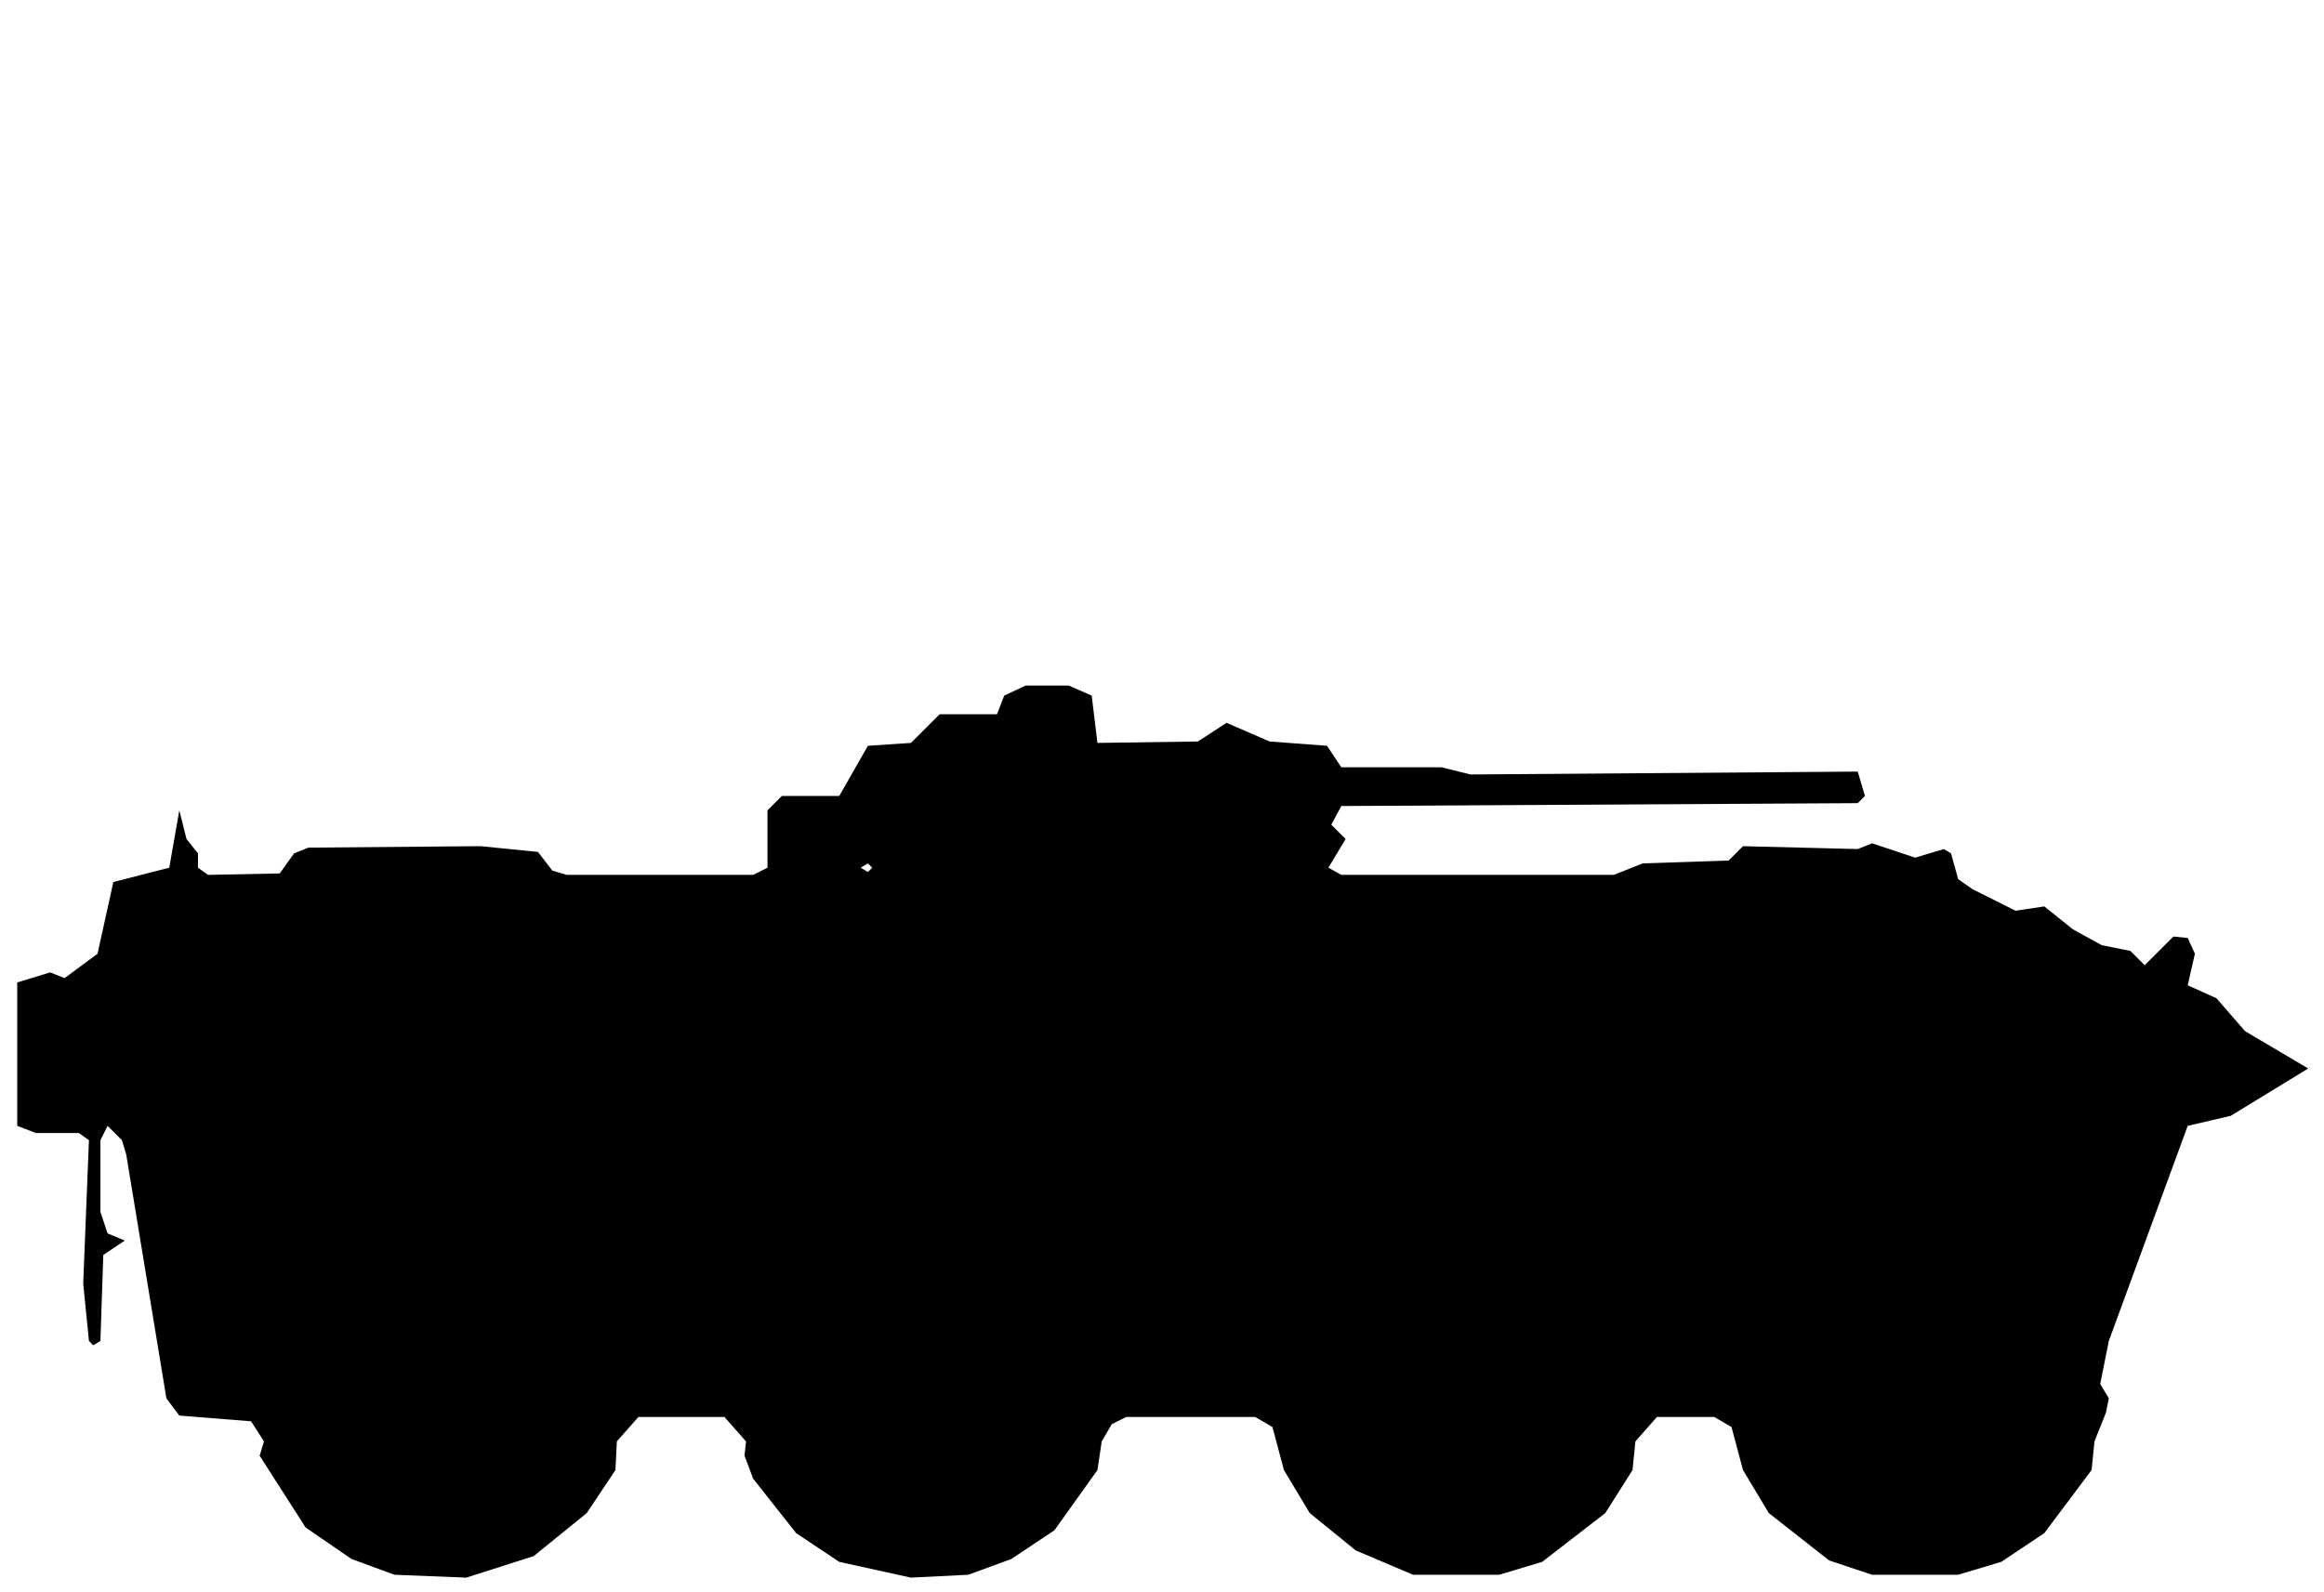
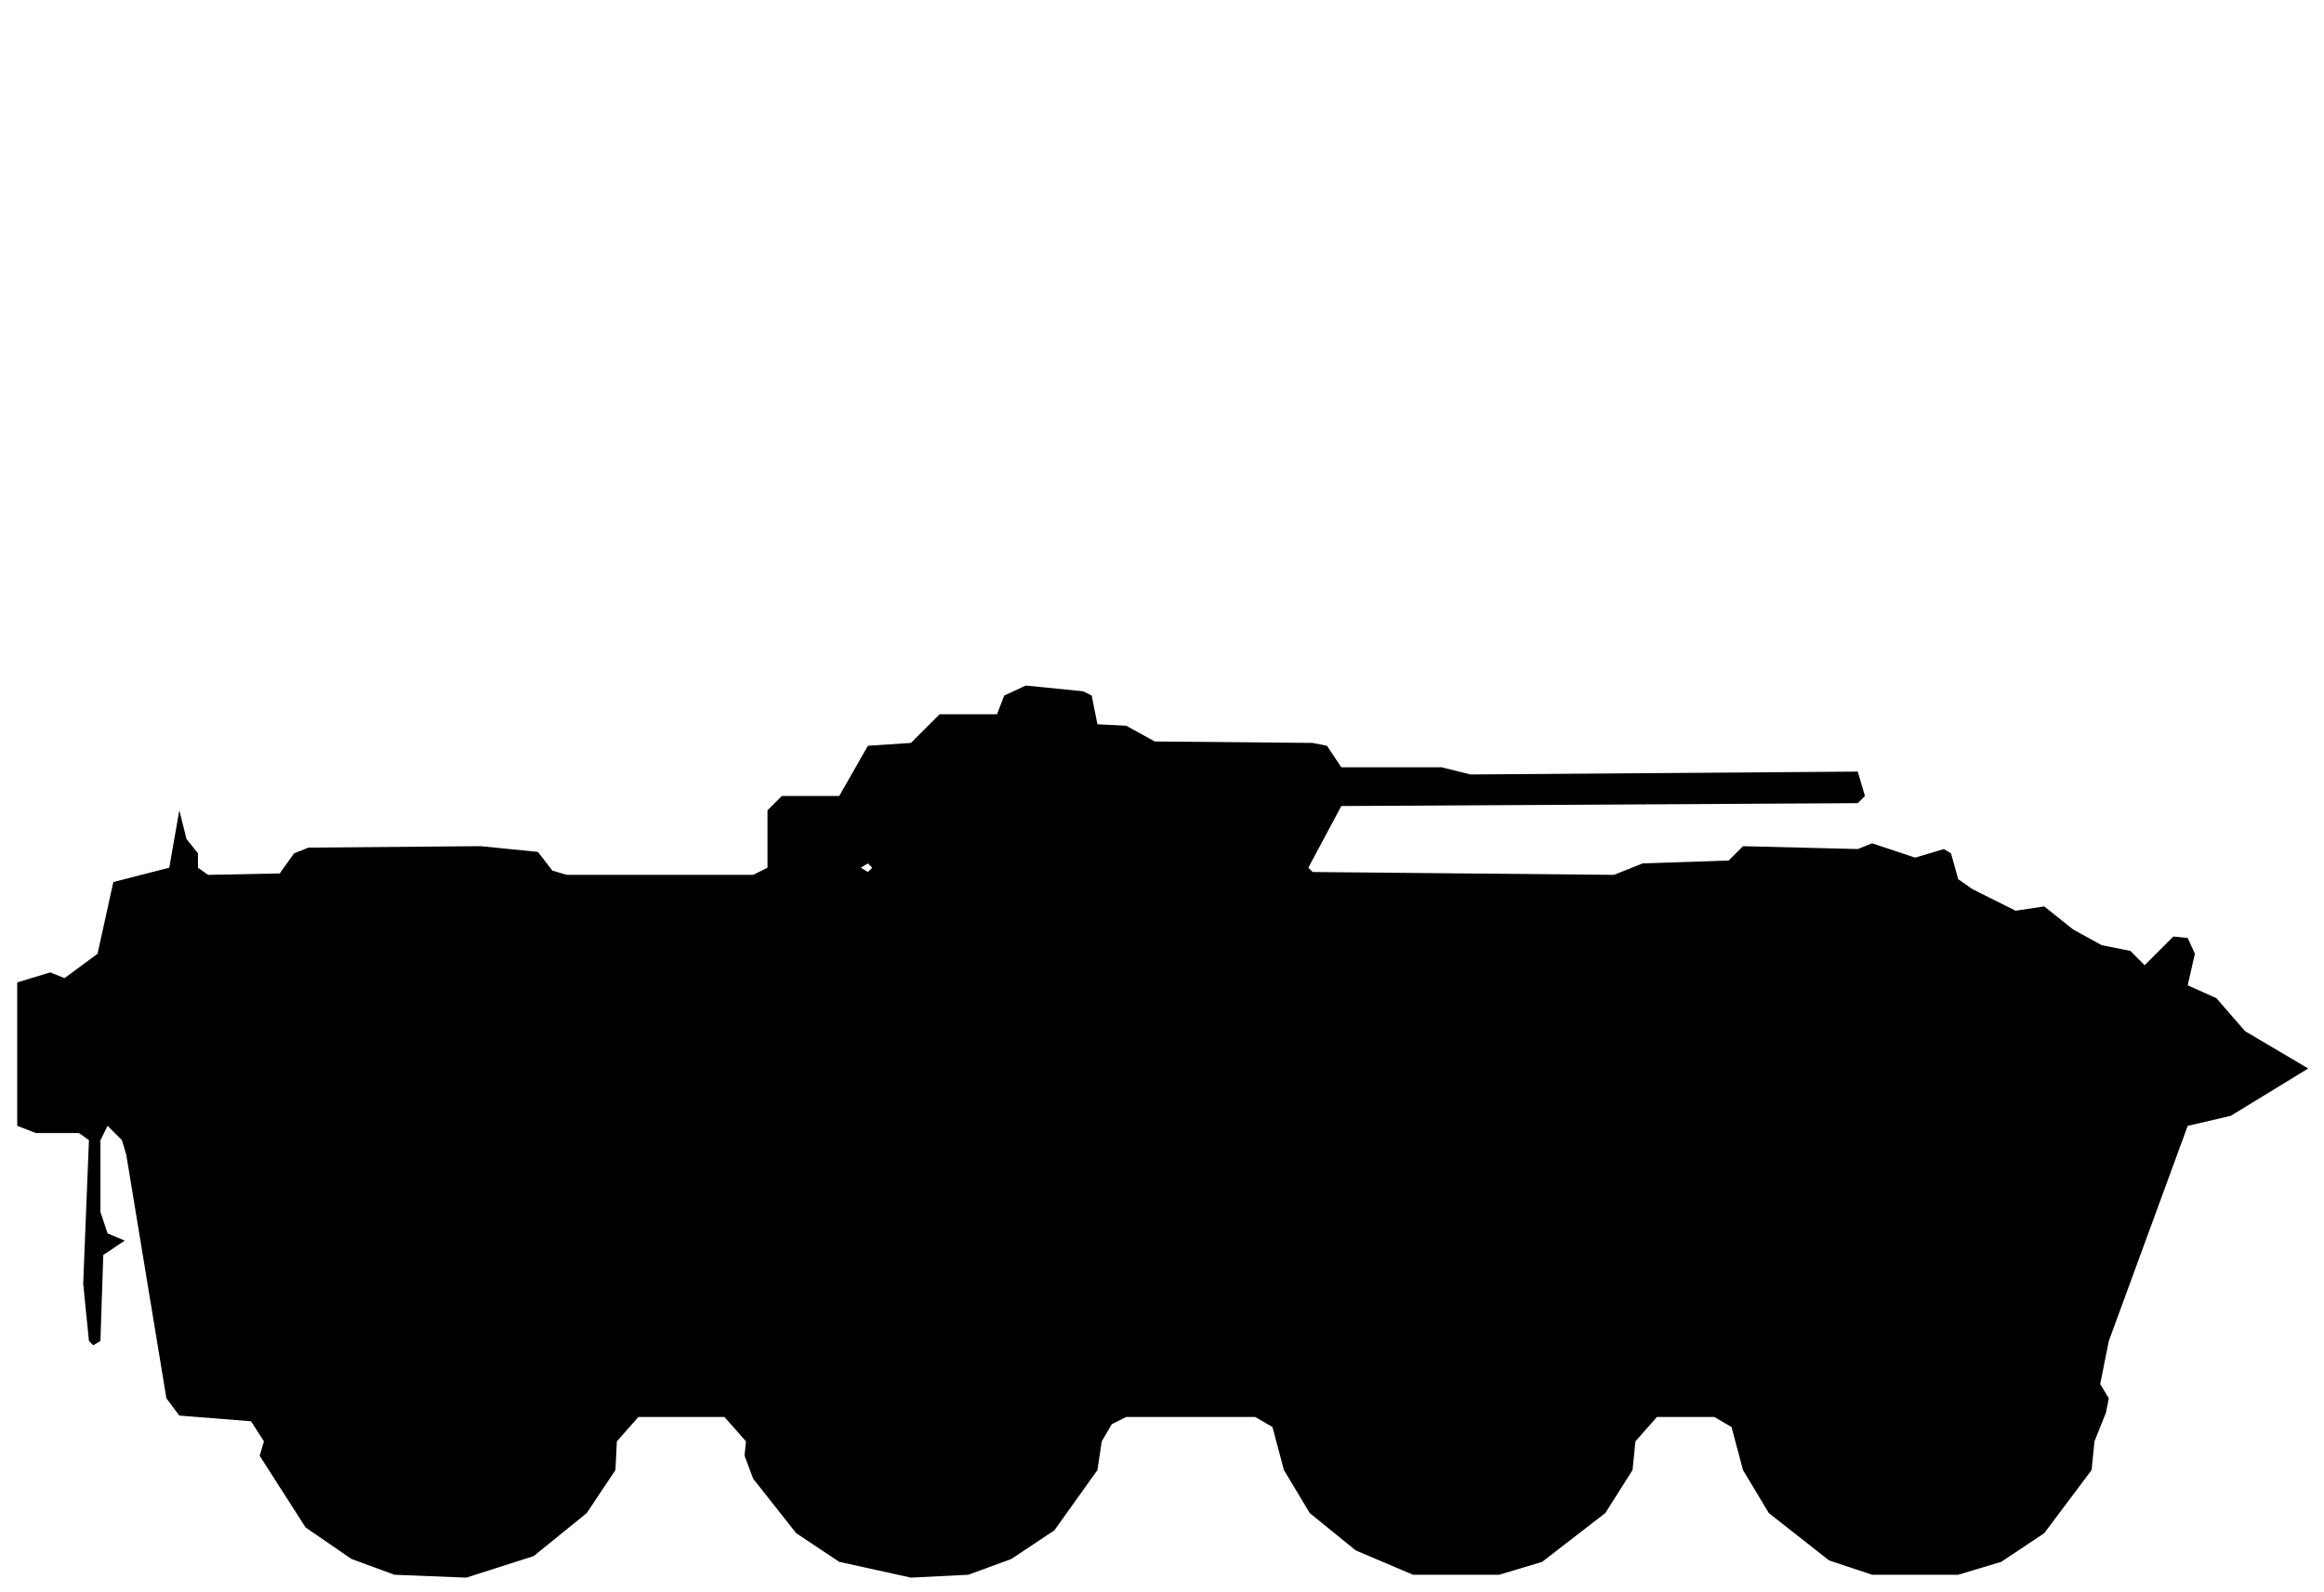
<svg xmlns="http://www.w3.org/2000/svg" viewBox="0 0 162 111" width="162" height="111" fill="currentColor" fill-rule="evenodd">
-   <path d="M27.5 109.8L32.5 110L37.2 108.5L40.9 105.5L42.9 102.5L43 100.5L44.5 98.8L50.5 98.8L52 100.5L51.9 101.5L52.5 103.1L55.5 106.9L58.5 108.9L63.5 110L67.5 109.8L70.5 108.7L73.5 106.7L76.5 102.5L76.8 100.5L77.5 99.3L78.5 98.8L87.5 98.8L88.7 99.5L89.5 102.5L91.3 105.5L94.5 108.1L98.5 109.8L104.5 109.8L107.5 108.9L111.9 105.5L113.8 102.5L114 100.5L115.5 98.8L119.5 98.8L120.7 99.5L121.5 102.5L123.3 105.5L127.5 108.8L130.5 109.8L136.5 109.8L139.5 108.9L142.5 106.9L145.8 102.5L146 100.5L146.8 98.5L147 97.5L146.4 96.5L147 93.5L152.5 78.5L155.5 77.8L160.9 74.5L156.5 71.9L154.5 69.6L152.5 68.7L153 66.5L152.5 65.4L151.5 65.3L149.5 67.3L148.5 66.3L146.5 65.9L144.5 64.8L142.5 63.2L140.5 63.5L137.5 62L136.5 61.3L136 59.5L135.5 59.2L133.5 59.8L130.5 58.8L129.5 59.2L121.5 59L120.5 60L114.5 60.2L112.5 61L93.5 61L92.6 60.5L93.8 58.5L92.8 57.5L93.5 56.2L129.5 56L130 55.5L129.5 53.8L102.5 54L100.5 53.5L93.5 53.5L92.5 52L88.5 51.7L85.5 50.4L83.5 51.7L76.5 51.8L76.1 48.5L74.5 47.8L71.5 47.8L70 48.5L69.5 49.8L65.5 49.8L63.5 51.8L60.5 52L58.5 55.5L54.5 55.5L53.5 56.5L53.5 60.5L52.5 61L39.5 61L38.5 60.7L37.5 59.4L33.5 59L21.5 59.1L20.5 59.5L19.5 60.9L14.5 61L13.8 60.5L13.8 59.5L13 58.5L12.5 56.5L11.8 60.5L7.9 61.5L6.8 66.5L4.5 68.2L3.5 67.8L1.2 68.5L1.2 78.5L2.5 79L5.5 79L6.2 79.5L5.8 89.5L6.2 93.5L6.5 93.8L7 93.5L7.2 87.5L8.7 86.5L7.5 86L7 84.5L7 79.5L7.5 78.5L8.5 79.5L8.8 80.5L11.6 97.5L12.5 98.7L17.5 99.1L18.4 100.5L18.1 101.5L21.3 106.5L24.5 108.7ZM60.5 60.8L60 60.5L60.5 60.2L60.8 60.5Z" />
+   <path d="M27.5 109.8L32.5 110L37.2 108.5L40.9 105.5L42.9 102.5L43 100.5L44.5 98.8L50.5 98.8L52 100.5L51.9 101.5L52.5 103.1L55.5 106.9L58.5 108.9L63.5 110L67.5 109.8L70.5 108.7L73.5 106.7L76.5 102.5L76.8 100.5L77.5 99.3L78.5 98.8L87.5 98.8L88.7 99.5L89.5 102.5L91.3 105.5L94.5 108.1L98.5 109.8L104.5 109.8L107.5 108.9L111.9 105.5L113.8 102.5L114 100.5L115.5 98.8L119.5 98.8L120.7 99.5L121.5 102.5L123.3 105.5L127.5 108.8L130.5 109.8L136.5 109.8L139.5 108.9L142.5 106.9L145.8 102.5L146 100.5L146.8 98.5L147 97.5L146.4 96.5L147 93.5L152.5 78.5L155.5 77.8L160.9 74.5L156.5 71.9L154.5 69.6L152.5 68.7L153 66.5L152.5 65.4L151.5 65.3L149.5 67.3L148.5 66.3L146.5 65.9L144.5 64.8L142.5 63.2L140.5 63.5L137.5 62L136.5 61.3L136 59.5L135.5 59.2L133.5 59.8L130.5 58.8L129.5 59.2L121.5 59L120.5 60L114.5 60.2L112.5 61L91.5 60.8L91.2 60.5L93.5 56.2L129.5 56L130 55.5L129.5 53.8L102.5 54L100.5 53.5L93.5 53.5L92.5 52L91.5 51.8L80.5 51.7L78.5 50.6L76.5 50.5L76.1 48.5L75.5 48.2L71.5 47.8L70 48.5L69.5 49.8L65.5 49.8L63.5 51.8L60.5 52L58.5 55.5L54.5 55.5L53.5 56.5L53.5 60.5L52.5 61L39.5 61L38.5 60.7L37.5 59.4L33.5 59L21.5 59.1L20.5 59.5L19.5 60.9L14.5 61L13.8 60.5L13.8 59.5L13 58.5L12.5 56.5L11.8 60.5L7.9 61.5L6.8 66.5L4.5 68.2L3.5 67.8L1.2 68.5L1.2 78.5L2.5 79L5.5 79L6.2 79.5L5.8 89.5L6.2 93.5L6.5 93.8L7 93.5L7.2 87.5L8.7 86.5L7.5 86L7 84.5L7 79.5L7.5 78.5L8.5 79.5L8.8 80.5L11.6 97.5L12.5 98.7L17.5 99.1L18.4 100.5L18.1 101.5L21.3 106.5L24.5 108.7ZM60.5 60.8L60 60.5L60.5 60.2L60.8 60.5Z" />
</svg>
